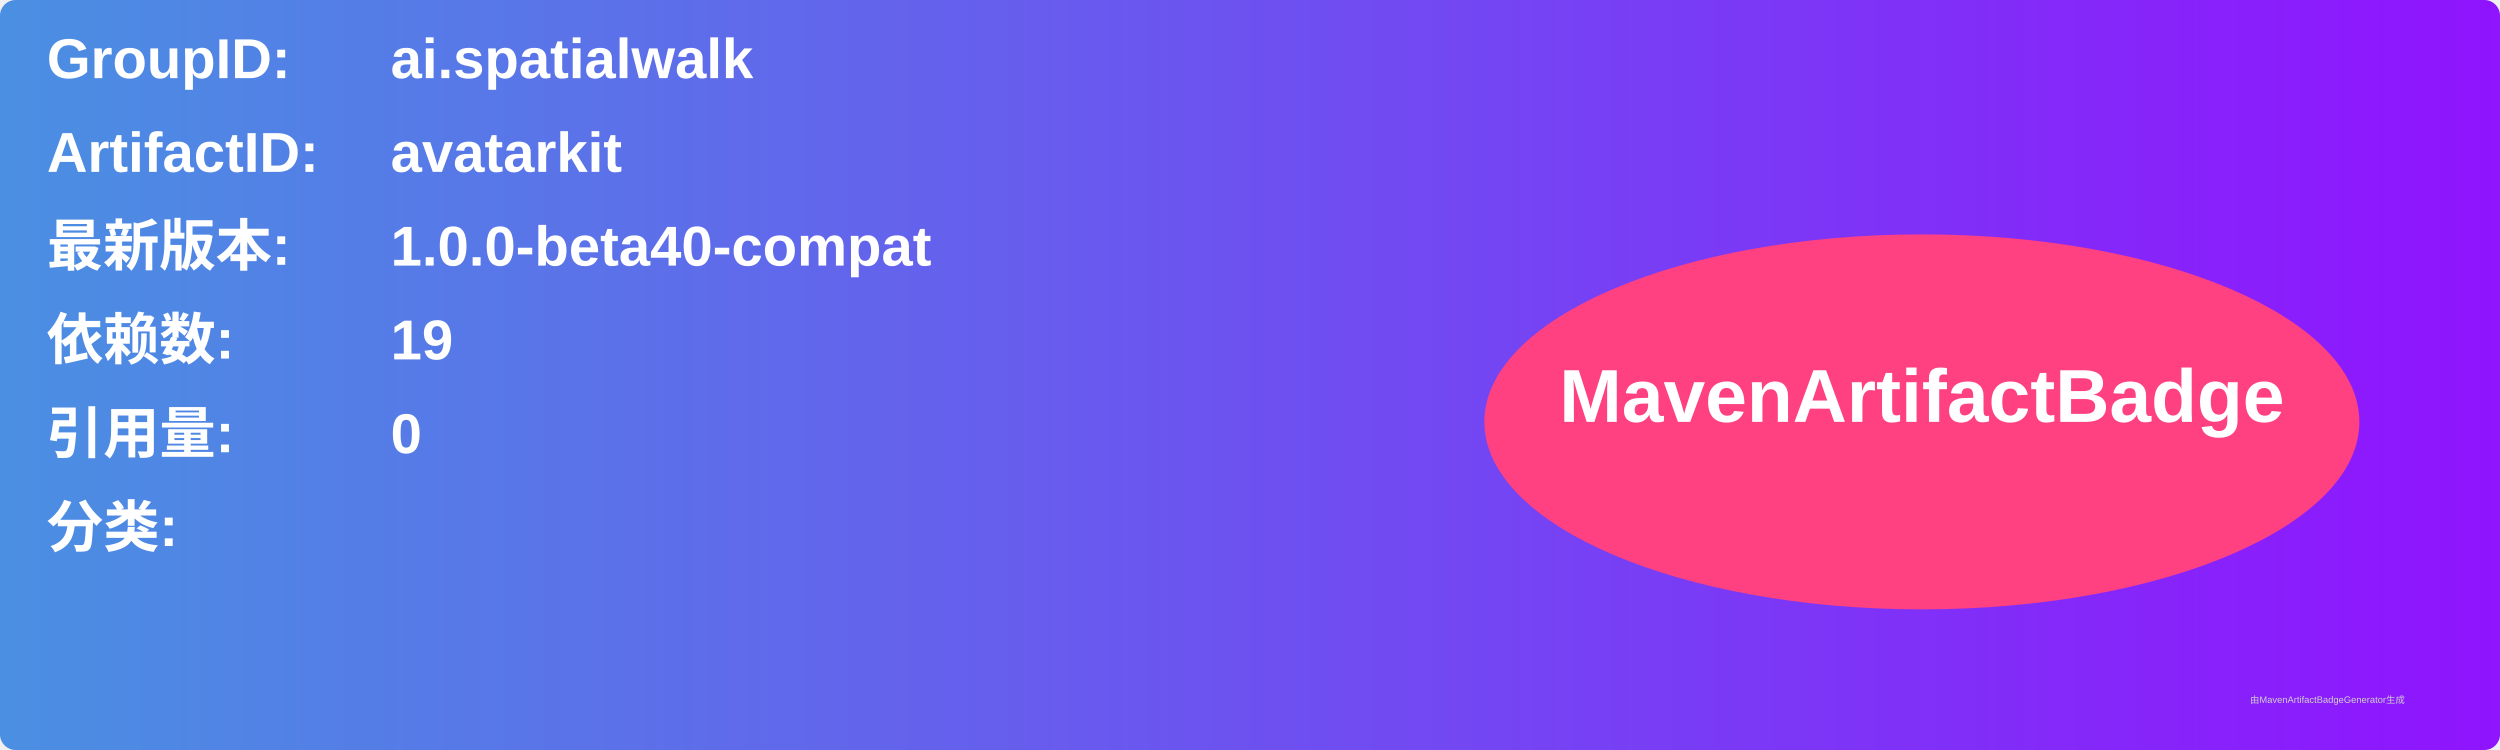
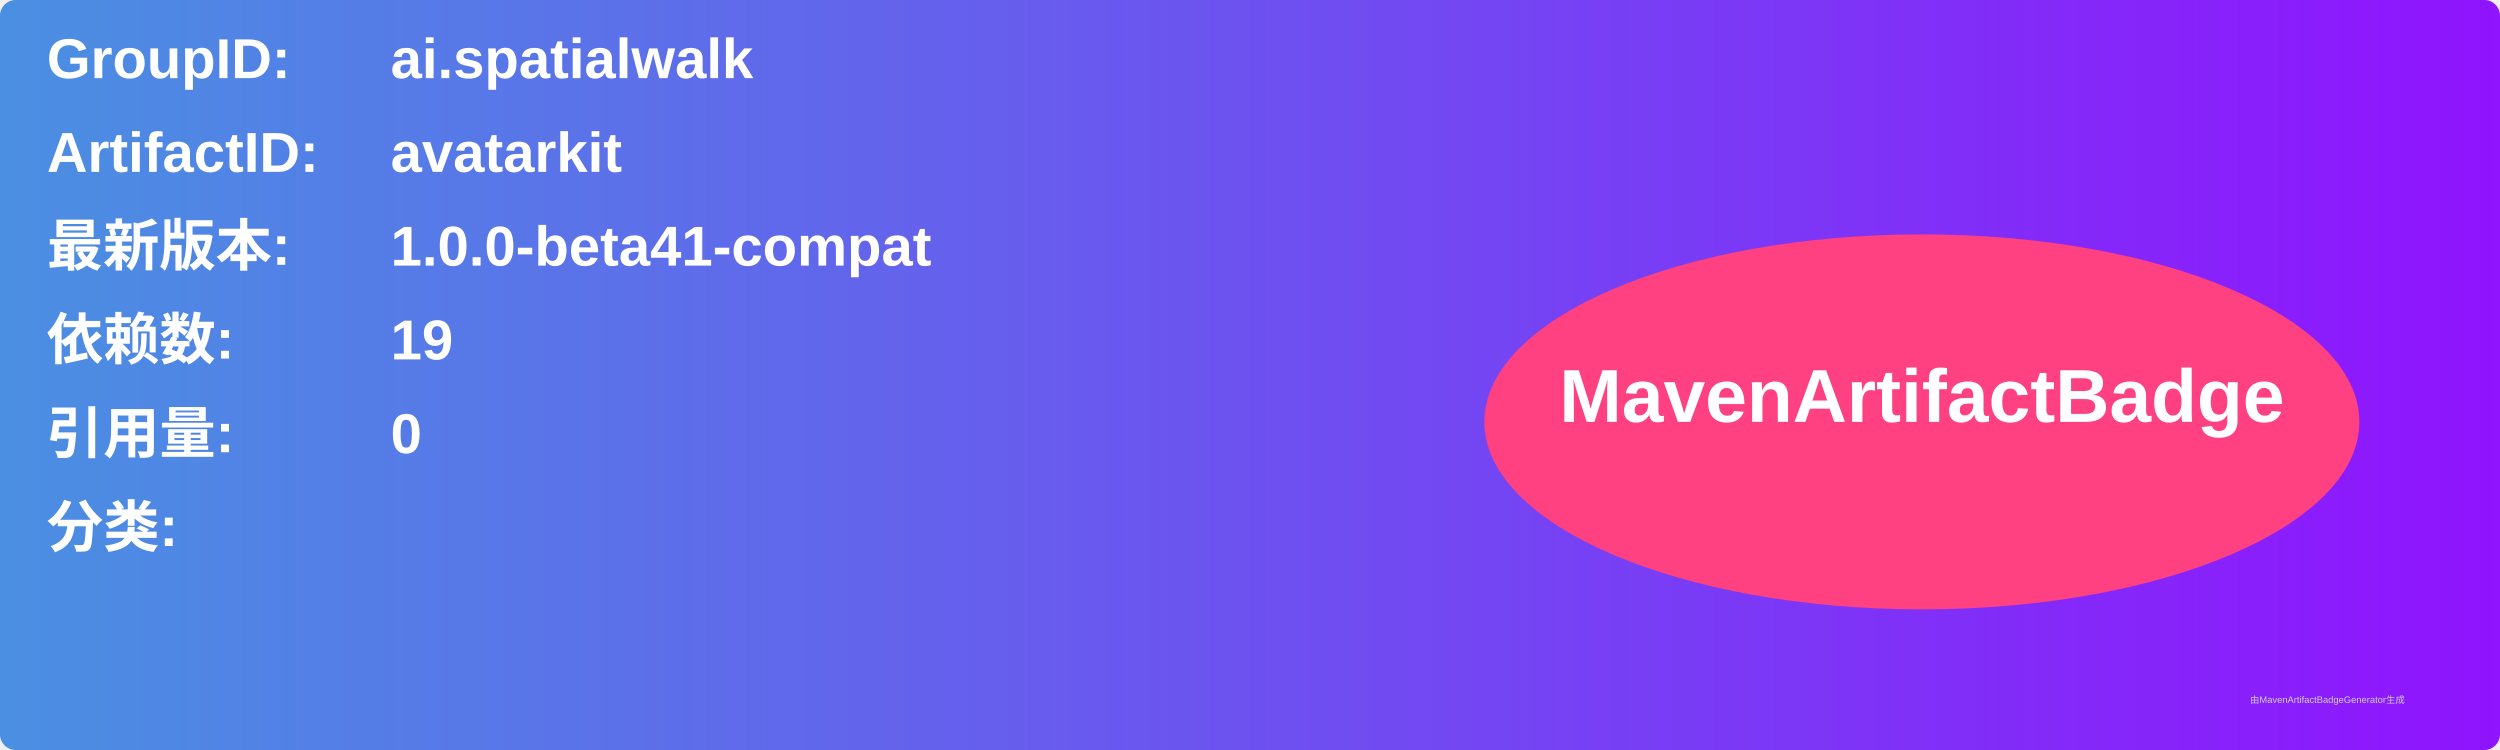
<svg xmlns="http://www.w3.org/2000/svg" width="800" height="240" viewBox="0 0 800 240">
  <linearGradient id="grad" x1="0%" y1="0%" x2="100%" y2="0%">
    <stop offset="0%" stop-color="#4a90e2" />
    <stop offset="100%" stop-color="#9013fe" />
  </linearGradient>
  <rect width="100%" height="100%" rx="5" ry="5" fill="url(#grad)" />
  <g transform="translate(15, 15)">
    <text x="0" y="10" font-family="Arial" font-size="18" fill="white" font-weight="bold" width="260">GroupID:</text>
    <text x="110" y="10" font-family="Arial" font-size="18" fill="white" font-weight="bold" width="460">ai.spatialwalk</text>
    <text x="0" y="40" font-family="Arial" font-size="18" fill="white" font-weight="bold" width="260">ArtifactID:</text>
    <text x="110" y="40" font-family="Arial" font-size="18" fill="white" font-weight="bold" width="460">avatarkit</text>
    <text x="0" y="70" font-family="Arial" font-size="18" fill="white" font-weight="bold">最新版本:</text>
    <text x="110" y="70" font-family="Arial" font-size="18" fill="white" font-weight="bold">
-       <tspan font-weight="bold">1.0.0-beta40-compat</tspan>
+       <tspan font-weight="bold">1.0.0-beta41-compat</tspan>
    </text>
    <text x="0" y="100" font-family="Arial" font-size="18" fill="white" font-weight="bold">依赖数: </text>
    <text x="110" y="100" font-family="Arial" font-size="18" fill="white">
      <tspan font-weight="bold">19</tspan>
    </text>
    <text x="0" y="130" font-family="Arial" font-size="18" fill="white" font-weight="bold">引用量: </text>
    <text x="110" y="130" font-family="Arial" font-size="18" fill="white">
      <tspan font-weight="bold">0</tspan>
    </text>
    <text x="0" y="160" font-family="Arial" font-size="18" fill="white" font-weight="bold">分类:</text>
    <text x="10" y="190" font-family="Arial" font-size="10" fill="white">
      <tspan font-weight="bold" />
    </text>
    <ellipse cx="600" cy="120" rx="140" ry="60" fill="#ff4081" />
    <text x="600" y="120" text-anchor="middle" font-family="Arial" font-size="24" fill="white" font-weight="bold">MavenArtifactBadge</text>
  </g>
  <text x="720" y="225" font-family="Arial" font-size="3" fill="#d0d0d0">由MavenArtifactBadgeGenerator生成</text>
</svg>
